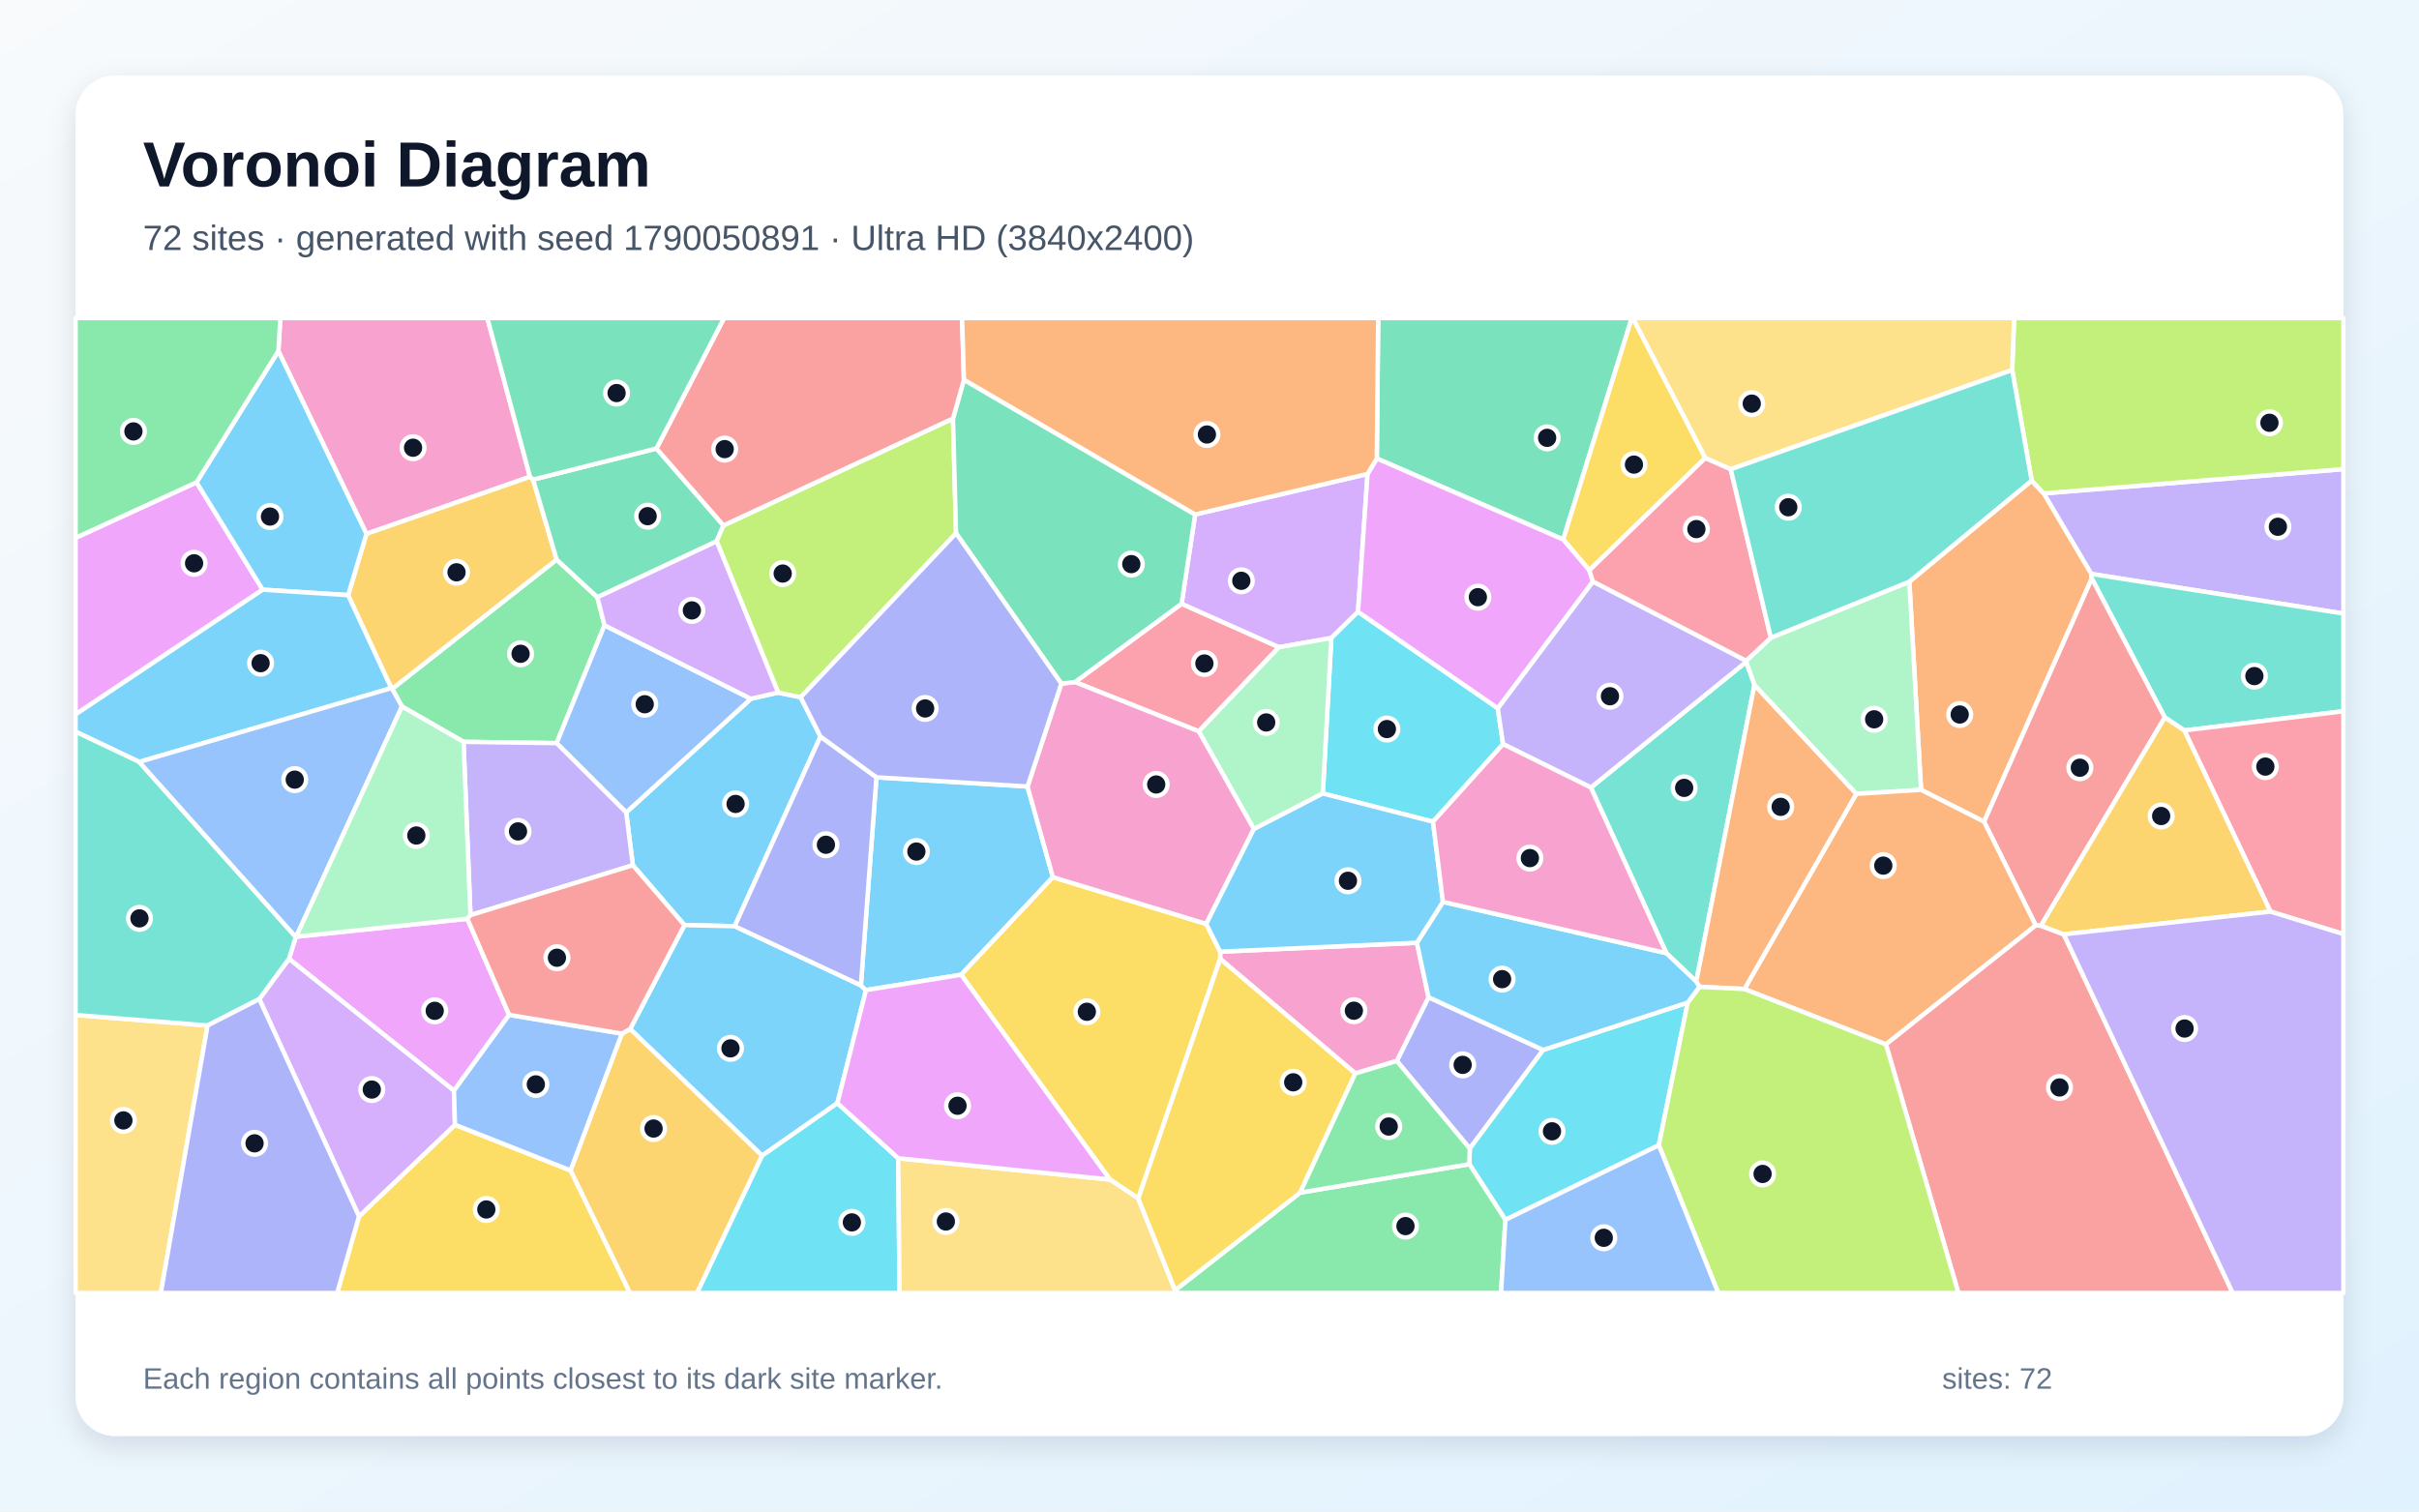
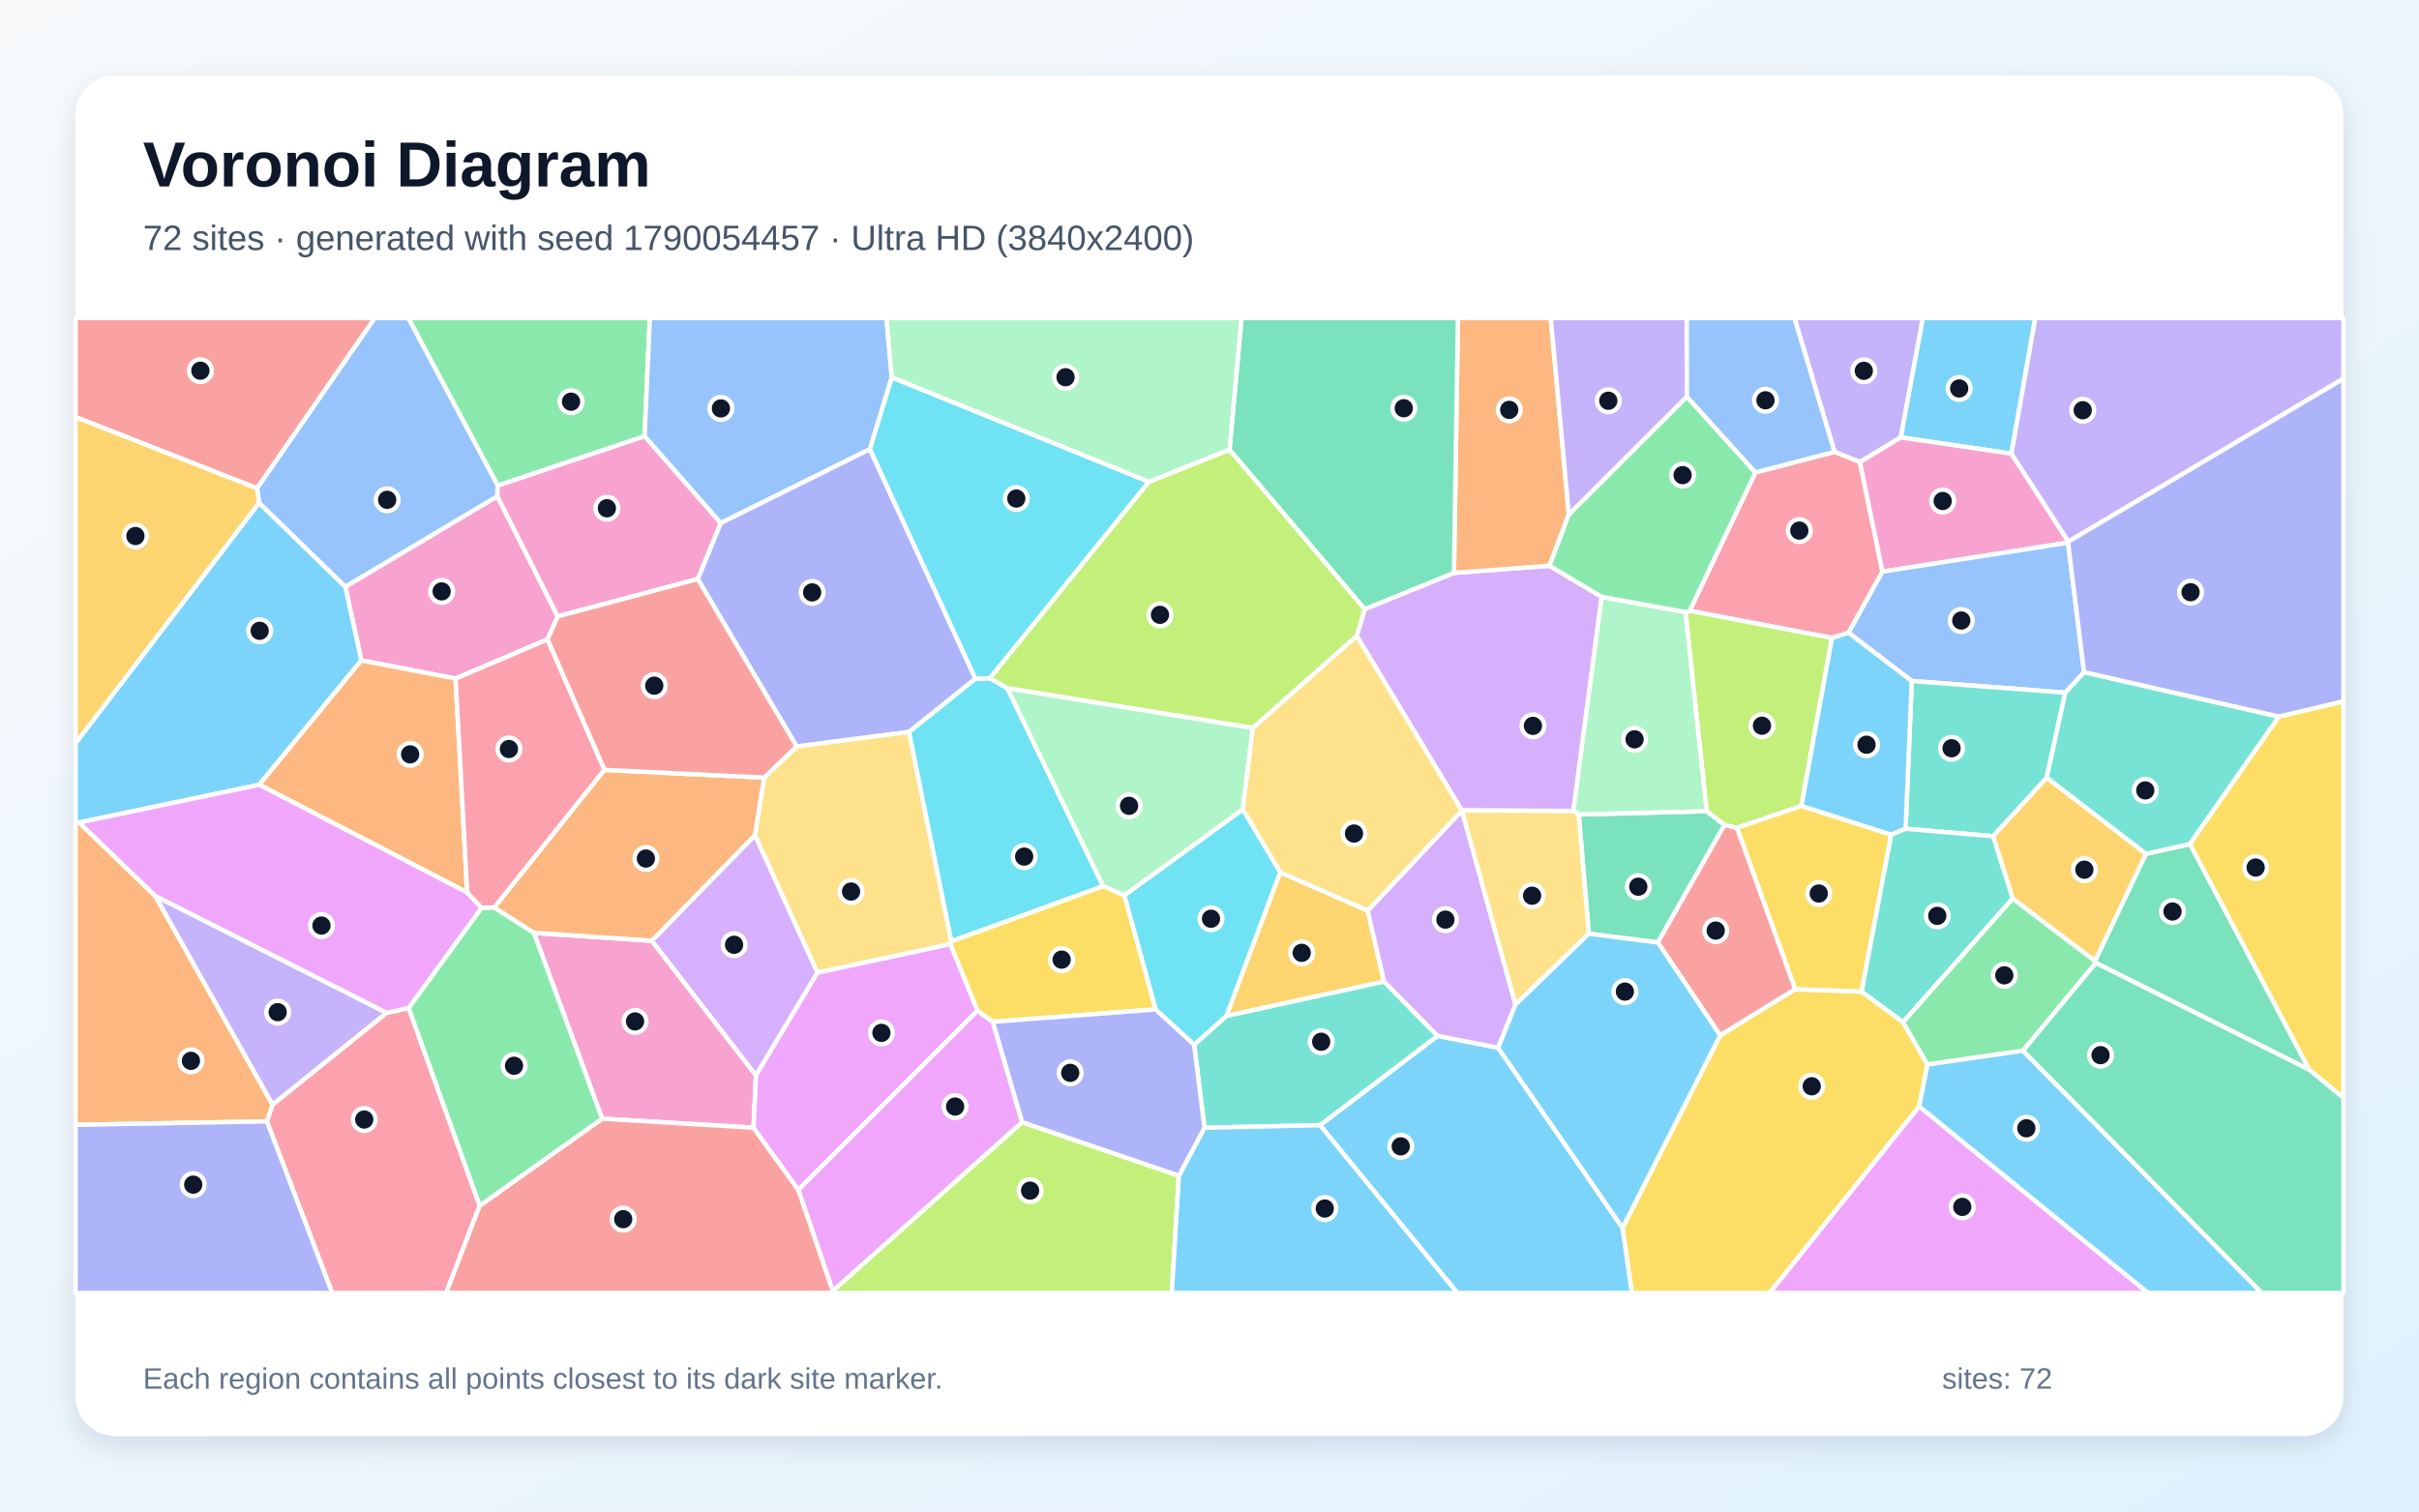
<svg xmlns="http://www.w3.org/2000/svg" width="3840" height="2400" viewBox="0 0 3840 2400" role="img" aria-labelledby="title description">
  <defs>
    <linearGradient id="background" x1="0" y1="0" x2="1" y2="1">
      <stop stop-color="#F8FAFC" />
      <stop offset="1" stop-color="#E0F2FE" />
    </linearGradient>
    <filter id="shadow" x="-5%" y="-5%" width="110%" height="110%">
      <feDropShadow dx="0" dy="15" stdDeviation="22" flood-color="#0F172A" flood-opacity=".12" />
    </filter>
  </defs>
  <rect width="3840" height="2400" fill="url(#background)" />
  <rect x="120" y="120" width="3600" height="2160" rx="63" fill="#FFFFFF" filter="url(#shadow)" />
  <g font-family="Arial, sans-serif">
    <text x="227" y="296" font-size="101" font-weight="700" fill="#0F172A">Voronoi Diagram</text>
-     <text x="227" y="397" font-size="56" fill="#475569">72 sites · generated with seed 1790050891 · Ultra HD (3840x2400)</text>
+     <text x="227" y="397" font-size="56" fill="#475569">72 sites · generated with seed 1790054457 · Ultra HD (3840x2400)</text>
  </g>
  <g stroke="#FFFFFF" stroke-width="7" stroke-linejoin="round">
-     <polygon points="1235.2,1099.7 1271.0,1107.1 1302.4,1169.5 1166.3,1470.6 1086.5,1468.9 1004.6,1373.8 994.0,1290.0 1191.9,1109.5" fill="#38BDF8" fill-opacity="0.65" />
-     <polygon points="3319.7,911.3 3244.2,783.4 3720.0,744.9 3720.0,974.2" fill="#A78BFA" fill-opacity="0.65" />
-     <polygon points="841.3,757.0 581.7,847.7 441.9,557.4 445.0,505.0 773.6,505.0" fill="#F472B6" fill-opacity="0.65" />
-     <polygon points="3049.5,1254.1 3030.9,923.6 3225.1,763.1 3244.2,783.4 3319.7,911.3 3320.6,918.6 3149.6,1304.7" fill="#FB923C" fill-opacity="0.65" />
-     <polygon points="569.9,1931.4 722.3,1785.9 905.9,1858.5 1000.1,2053.0 535.2,2053.0" fill="#FACC15" fill-opacity="0.65" />
-     <polygon points="735.8,1177.9 638.1,1121.8 622.5,1093.7 883.6,888.5 948.3,948.3 959.6,992.9 883.6,1180.0" fill="#4ADE80" fill-opacity="0.65" />
-     <polygon points="3467.5,1159.8 3436.5,1139.2 3320.6,918.6 3319.7,911.3 3720.0,974.2 3720.0,1129.3" fill="#2DD4BF" fill-opacity="0.65" />
-     <polygon points="883.6,1180.0 959.6,992.9 1191.9,1109.5 994.0,1290.0" fill="#60A5FA" fill-opacity="0.65" />
-     <polygon points="469.5,1487.7 470.2,1487.3 741.9,1458.8 808.2,1611.4 720.6,1731.8 458.7,1522.4" fill="#E879F9" fill-opacity="0.65" />
-     <polygon points="2481.5,856.7 2185.6,728.0 2187.8,505.0 2590.3,505.0" fill="#34D399" fill-opacity="0.65" />
-     <polygon points="3239.8,1469.9 3231.6,1469.4 3149.6,1304.7 3320.6,918.6 3436.5,1139.2" fill="#F87171" fill-opacity="0.65" />
-     <polygon points="2217.3,1684.6 2267.7,1583.4 2449.7,1667.1 2333.2,1823.7" fill="#818CF8" fill-opacity="0.65" />
-     <polygon points="846.3,761.5 883.6,888.5 622.5,1093.7 621.1,1092.6 552.6,945.0 581.7,847.7 841.3,757.0" fill="#FBBF24" fill-opacity="0.65" />
-     <polygon points="3244.2,783.4 3225.1,763.1 3194.2,587.5 3197.3,505.0 3720.0,505.0 3720.0,744.9" fill="#A3E635" fill-opacity="0.65" />
-     <polygon points="411.6,1586.3 458.7,1522.4 720.6,1731.8 722.3,1785.9 569.9,1931.4" fill="#C084FC" fill-opacity="0.65" />
-     <polygon points="1875.7,958.6 2030.3,1027.6 1902.9,1161.2 1706.5,1083.0" fill="#FB7185" fill-opacity="0.65" />
-     <polygon points="2389.7,1936.8 2332.5,1848.5 2333.2,1823.7 2449.7,1667.1 2679.1,1591.9 2633.3,1818.4" fill="#22D3EE" fill-opacity="0.65" />
-     <polygon points="2946.7,1260.5 2785.0,1087.8 2771.8,1051.1 2771.9,1049.1 2811.1,1012.6 3030.9,923.6 3049.5,1254.1" fill="#86EFAC" fill-opacity="0.65" />
-     <polygon points="3194.2,587.5 2747.4,745.1 2706.9,727.3 2591.8,505.0 3197.3,505.0" fill="#FCD34D" fill-opacity="0.65" />
-     <polygon points="1329.3,1751.6 1209.8,1835.0 1000.3,1633.9 1086.5,1468.9 1166.3,1470.6 1366.6,1564.5 1374.7,1572.1" fill="#38BDF8" fill-opacity="0.65" />
-     <polygon points="1631.1,1248.8 1671.4,1392.8 1525.7,1547.7 1374.7,1572.1 1366.6,1564.5 1391.3,1234.2" fill="#38BDF8" fill-opacity="0.65" />
-     <polygon points="746.8,1453.1 735.8,1177.9 883.6,1180.0 994.0,1290.0 1004.6,1373.8" fill="#A78BFA" fill-opacity="0.65" />
-     <polygon points="2151.5,1704.4 1936.9,1522.5 1936.9,1511.1 2249.2,1496.9 2267.7,1583.4 2217.3,1684.6" fill="#F472B6" fill-opacity="0.65" />
-     <polygon points="2993.8,1658.3 2769.1,1570.4 2946.7,1260.5 3049.5,1254.1 3149.6,1304.7 3231.6,1469.4" fill="#FB923C" fill-opacity="0.65" />
-     <polygon points="1806.9,1903.0 1762.0,1872.9 1525.7,1547.7 1671.4,1392.8 1914.8,1467.0 1936.9,1511.1 1936.9,1522.5" fill="#FACC15" fill-opacity="0.65" />
-     <polygon points="1865.3,2048.7 2063.8,1893.7 2332.5,1848.5 2389.7,1936.8 2382.8,2053.0 1865.2,2053.0" fill="#4ADE80" fill-opacity="0.65" />
-     <polygon points="2645.2,1513.4 2525.4,1250.4 2771.8,1051.1 2785.0,1087.8 2692.7,1558.6" fill="#2DD4BF" fill-opacity="0.65" />
-     <polygon points="987.4,1641.2 905.9,1858.5 722.3,1785.9 720.6,1731.8 808.2,1611.4" fill="#60A5FA" fill-opacity="0.65" />
-     <polygon points="312.0,765.8 417.0,936.3 120.0,1134.3 120.0,854.0" fill="#E879F9" fill-opacity="0.65" />
-     <polygon points="1042.1,712.1 1148.5,834.3 1137.7,859.5 948.3,948.3 883.6,888.5 846.3,761.5" fill="#34D399" fill-opacity="0.65" />
-     <polygon points="2993.8,1658.3 3231.6,1469.4 3239.8,1469.9 3276.1,1483.5 3544.3,2053.0 3108.8,2053.0" fill="#F87171" fill-opacity="0.65" />
-     <polygon points="1391.3,1234.2 1366.6,1564.5 1166.3,1470.6 1302.4,1169.5" fill="#818CF8" fill-opacity="0.65" />
-     <polygon points="905.9,1858.5 987.4,1641.2 1000.3,1633.9 1209.8,1835.0 1106.6,2053.0 1000.1,2053.0" fill="#FBBF24" fill-opacity="0.65" />
-     <polygon points="1512.8,664.5 1517.7,846.7 1271.0,1107.1 1235.2,1099.7 1137.7,859.5 1148.5,834.3" fill="#A3E635" fill-opacity="0.65" />
-     <polygon points="2170.9,752.5 2155.8,971.4 2113.4,1013.0 2030.3,1027.6 1875.7,958.6 1897.2,816.9" fill="#C084FC" fill-opacity="0.65" />
-     <polygon points="3604.1,1447.4 3467.5,1159.8 3720.0,1129.3 3720.0,1483.1" fill="#FB7185" fill-opacity="0.65" />
-     <polygon points="2377.6,1124.5 2386.0,1181.5 2274.8,1304.7 2099.9,1259.9 2113.4,1013.0 2155.8,971.4" fill="#22D3EE" fill-opacity="0.65" />
-     <polygon points="2099.9,1259.9 1990.4,1316.4 1902.9,1161.2 2030.3,1027.6 2113.4,1013.0" fill="#86EFAC" fill-opacity="0.65" />
-     <polygon points="120.0,1611.6 329.5,1628.3 255.3,2053.0 120.0,2053.0" fill="#FCD34D" fill-opacity="0.65" />
-     <polygon points="552.6,945.0 417.0,936.3 312.0,765.8 441.9,557.4 581.7,847.7" fill="#38BDF8" fill-opacity="0.65" />
-     <polygon points="552.6,945.0 621.1,1092.6 221.0,1209.8 120.0,1161.8 120.0,1134.3 417.0,936.3" fill="#38BDF8" fill-opacity="0.65" />
-     <polygon points="2528.6,923.3 2771.9,1049.1 2771.8,1051.1 2525.4,1250.4 2386.0,1181.5 2377.6,1124.5" fill="#A78BFA" fill-opacity="0.65" />
-     <polygon points="1990.4,1316.4 1914.8,1467.0 1671.4,1392.8 1631.1,1248.8 1684.8,1085.4 1706.5,1083.0 1902.9,1161.2" fill="#F472B6" fill-opacity="0.65" />
-     <polygon points="2769.1,1570.4 2697.8,1566.9 2692.7,1558.6 2785.0,1087.8 2946.7,1260.5" fill="#FB923C" fill-opacity="0.65" />
-     <polygon points="2706.9,727.3 2523.0,905.5 2481.5,856.7 2590.3,505.0 2591.8,505.0" fill="#FACC15" fill-opacity="0.65" />
-     <polygon points="441.9,557.4 312.0,765.8 120.0,854.0 120.0,505.0 445.0,505.0" fill="#4ADE80" fill-opacity="0.65" />
-     <polygon points="411.6,1586.3 329.5,1628.3 120.0,1611.6 120.0,1161.8 221.0,1209.8 469.5,1487.7 458.7,1522.4" fill="#2DD4BF" fill-opacity="0.65" />
-     <polygon points="470.2,1487.3 469.5,1487.7 221.0,1209.8 621.1,1092.6 622.5,1093.7 638.1,1121.8" fill="#60A5FA" fill-opacity="0.65" />
-     <polygon points="2523.0,905.5 2528.6,923.3 2377.6,1124.5 2155.8,971.4 2170.9,752.5 2185.6,728.0 2481.5,856.7" fill="#E879F9" fill-opacity="0.65" />
-     <polygon points="1897.2,816.9 1875.7,958.6 1706.5,1083.0 1684.8,1085.4 1517.7,846.7 1512.8,664.5 1530.2,602.9" fill="#34D399" fill-opacity="0.65" />
-     <polygon points="1530.2,602.9 1512.8,664.5 1148.5,834.3 1042.1,712.1 1149.4,505.0 1527.2,505.0" fill="#F87171" fill-opacity="0.65" />
-     <polygon points="329.5,1628.3 411.6,1586.3 569.9,1931.4 535.2,2053.0 255.3,2053.0" fill="#818CF8" fill-opacity="0.65" />
-     <polygon points="3604.1,1447.4 3276.1,1483.5 3239.8,1469.9 3436.5,1139.2 3467.5,1159.8" fill="#FBBF24" fill-opacity="0.65" />
-     <polygon points="2633.3,1818.4 2679.1,1591.9 2697.8,1566.9 2769.1,1570.4 2993.8,1658.3 3108.8,2053.0 2727.6,2053.0" fill="#A3E635" fill-opacity="0.65" />
-     <polygon points="1137.7,859.5 1235.2,1099.7 1191.9,1109.5 959.6,992.9 948.3,948.3" fill="#C084FC" fill-opacity="0.65" />
-     <polygon points="2523.0,905.5 2706.9,727.3 2747.4,745.1 2811.1,1012.6 2771.9,1049.1 2528.6,923.3" fill="#FB7185" fill-opacity="0.65" />
-     <polygon points="1209.8,1835.0 1329.3,1751.6 1425.9,1839.1 1428.0,2053.0 1106.6,2053.0" fill="#22D3EE" fill-opacity="0.65" />
-     <polygon points="746.8,1453.1 741.9,1458.8 470.2,1487.3 638.1,1121.8 735.8,1177.9" fill="#86EFAC" fill-opacity="0.65" />
-     <polygon points="1425.9,1839.1 1762.0,1872.9 1806.9,1903.0 1865.3,2048.7 1865.2,2053.0 1428.0,2053.0" fill="#FCD34D" fill-opacity="0.65" />
-     <polygon points="2290.6,1432.0 2645.2,1513.4 2692.7,1558.6 2697.8,1566.9 2679.1,1591.9 2449.7,1667.1 2267.7,1583.4 2249.2,1496.9" fill="#38BDF8" fill-opacity="0.65" />
-     <polygon points="1990.4,1316.4 2099.9,1259.9 2274.8,1304.7 2290.6,1432.0 2249.2,1496.9 1936.9,1511.1 1914.8,1467.0" fill="#38BDF8" fill-opacity="0.65" />
-     <polygon points="3276.1,1483.5 3604.1,1447.4 3720.0,1483.1 3720.0,2053.0 3544.3,2053.0" fill="#A78BFA" fill-opacity="0.65" />
-     <polygon points="2274.8,1304.7 2386.0,1181.5 2525.4,1250.4 2645.2,1513.4 2290.6,1432.0" fill="#F472B6" fill-opacity="0.65" />
-     <polygon points="2185.6,728.0 2170.9,752.5 1897.2,816.9 1530.2,602.9 1527.2,505.0 2187.8,505.0" fill="#FB923C" fill-opacity="0.65" />
-     <polygon points="1806.9,1903.0 1936.9,1522.5 2151.5,1704.4 2063.8,1893.7 1865.3,2048.7" fill="#FACC15" fill-opacity="0.65" />
-     <polygon points="2063.8,1893.7 2151.5,1704.4 2217.3,1684.6 2333.2,1823.7 2332.5,1848.5" fill="#4ADE80" fill-opacity="0.65" />
-     <polygon points="2747.4,745.1 3194.2,587.5 3225.1,763.1 3030.9,923.6 2811.1,1012.6" fill="#2DD4BF" fill-opacity="0.65" />
-     <polygon points="2389.7,1936.8 2633.3,1818.4 2727.6,2053.0 2382.8,2053.0" fill="#60A5FA" fill-opacity="0.65" />
-     <polygon points="1425.9,1839.1 1329.3,1751.6 1374.7,1572.1 1525.7,1547.7 1762.0,1872.9" fill="#E879F9" fill-opacity="0.65" />
-     <polygon points="1042.1,712.1 846.3,761.5 841.3,757.0 773.6,505.0 1149.4,505.0" fill="#34D399" fill-opacity="0.65" />
-     <polygon points="1000.3,1633.9 987.4,1641.2 808.2,1611.4 741.9,1458.8 746.8,1453.1 1004.6,1373.8 1086.5,1468.9" fill="#F87171" fill-opacity="0.65" />
-     <polygon points="1517.7,846.7 1684.8,1085.4 1631.1,1248.8 1391.3,1234.2 1302.4,1169.5 1271.0,1107.1" fill="#818CF8" fill-opacity="0.65" />
+     <polygon points="2095.4,1786.6 2282.0,1644.7 2378.2,1663.7 2575.7,1949.6 2590.8,2053.0 2313.4,2053.0" fill="#38BDF8" fill-opacity="0.65" />
+     <polygon points="3017.4,694.5 2952.5,733.8 2912.2,717.5 2848.5,505.0 3052.5,505.0" fill="#A78BFA" fill-opacity="0.65" />
+     <polygon points="885.4,978.7 869.2,1015.2 723.2,1077.5 573.6,1048.6 548.2,931.5 789.5,787.9" fill="#F472B6" fill-opacity="0.65" />
+     <polygon points="246.6,1422.6 432.8,1754.1 423.9,1780.5 120.0,1786.0 120.0,1305.1 125.6,1306.0" fill="#FB923C" fill-opacity="0.65" />
+     <polygon points="2575.7,1949.6 2730.6,1643.9 2849.6,1570.6 2955.2,1574.4 3020.8,1622.8 3059.7,1690.2 3046.6,1756.7 2809.2,2053.0 2590.8,2053.0" fill="#FACC15" fill-opacity="0.65" />
+     <polygon points="1023.2,692.7 790.1,771.1 648.1,505.0 1031.6,505.0" fill="#4ADE80" fill-opacity="0.65" />
+     <polygon points="1912.0,1790.6 1895.6,1658.8 1946.7,1613.0 2197.0,1558.3 2282.0,1644.7 2095.4,1786.6" fill="#2DD4BF" fill-opacity="0.65" />
+     <polygon points="1415.7,599.2 1380.9,713.2 1144.0,830.6 1023.2,692.7 1031.6,505.0 1407.2,505.0" fill="#60A5FA" fill-opacity="0.65" />
+     <polygon points="1267.2,1889.0 1551.5,1604.7 1576.0,1622.4 1622.7,1781.8 1321.9,2050.0" fill="#E879F9" fill-opacity="0.65" />
+     <polygon points="3327.0,1529.0 3325.7,1525.7 3406.4,1355.8 3476.4,1340.1 3666.1,1698.8" fill="#34D399" fill-opacity="0.65" />
+     <polygon points="408.0,775.4 120.0,662.3 120.0,505.0 595.0,505.0" fill="#F87171" fill-opacity="0.65" />
+     <polygon points="120.0,1786.0 423.9,1780.5 527.6,2053.0 120.0,2053.0" fill="#818CF8" fill-opacity="0.65" />
+     <polygon points="2032.2,1385.0 2171.1,1445.9 2197.0,1558.3 1946.7,1613.0" fill="#FBBF24" fill-opacity="0.65" />
+     <polygon points="1321.9,2050.0 1622.7,1781.8 1871.4,1866.7 1860.1,2053.0 1322.1,2053.0" fill="#A3E635" fill-opacity="0.65" />
+     <polygon points="2320.7,1287.0 2405.8,1595.0 2378.2,1663.7 2282.0,1644.7 2197.0,1558.3 2171.1,1445.9" fill="#C084FC" fill-opacity="0.65" />
+     <polygon points="2988.3,907.6 2934.4,1004.7 2908.1,1012.9 2682.2,969.8 2786.6,750.1 2912.2,717.5 2952.5,733.8" fill="#FB7185" fill-opacity="0.65" />
+     <polygon points="1510.0,1494.8 1442.8,1162.2 1548.4,1077.4 1571.1,1076.9 1599.1,1092.6 1751.2,1407.1" fill="#22D3EE" fill-opacity="0.65" />
+     <polygon points="1988.8,1155.7 1972.8,1285.4 1784.8,1421.8 1751.2,1407.1 1599.1,1092.6" fill="#86EFAC" fill-opacity="0.65" />
+     <polygon points="2153.8,1009.4 2320.8,1286.8 2320.7,1287.0 2171.1,1445.9 2032.2,1385.0 1972.8,1285.4 1988.8,1155.7" fill="#FCD34D" fill-opacity="0.65" />
+     <polygon points="411.6,1246.0 125.6,1306.0 120.0,1305.1 120.0,1179.9 411.3,798.3 548.2,931.5 573.6,1048.6" fill="#38BDF8" fill-opacity="0.65" />
+     <polygon points="3193.0,720.3 3017.4,694.5 3052.5,505.0 3230.9,505.0" fill="#38BDF8" fill-opacity="0.65" />
+     <polygon points="613.9,1608.2 432.8,1754.1 246.6,1422.6" fill="#A78BFA" fill-opacity="0.65" />
+     <polygon points="3283.5,860.0 3282.9,861.7 2988.3,907.6 2952.5,733.8 3017.4,694.5 3193.0,720.3" fill="#F472B6" fill-opacity="0.65" />
+     <polygon points="741.6,1417.1 411.6,1246.0 573.6,1048.6 723.2,1077.5" fill="#FB923C" fill-opacity="0.65" />
+     <polygon points="2757.2,1314.2 2859.6,1279.6 3002.2,1325.3 2955.2,1574.4 2849.6,1570.6" fill="#FACC15" fill-opacity="0.65" />
+     <polygon points="3211.4,1668.3 3059.7,1690.2 3020.8,1622.8 3194.9,1426.6 3325.7,1525.7 3327.0,1529.0" fill="#4ADE80" fill-opacity="0.65" />
+     <polygon points="3476.4,1340.1 3406.4,1355.8 3248.8,1234.8 3278.2,1099.8 3308.3,1067.2 3617.7,1137.9" fill="#2DD4BF" fill-opacity="0.65" />
+     <polygon points="3308.3,1067.2 3278.2,1099.8 3034.8,1081.3 2934.4,1004.7 2988.3,907.6 3282.9,861.7" fill="#60A5FA" fill-opacity="0.65" />
+     <polygon points="3046.6,1756.7 3410.1,2053.0 2809.2,2053.0" fill="#E879F9" fill-opacity="0.65" />
+     <polygon points="2522.1,1482.5 2506.1,1293.2 2709.2,1288.0 2737.6,1309.8 2631.7,1496.5" fill="#34D399" fill-opacity="0.65" />
+     <polygon points="2631.7,1496.5 2737.6,1309.8 2757.2,1314.2 2849.6,1570.6 2730.6,1643.9" fill="#F87171" fill-opacity="0.65" />
+     <polygon points="1548.4,1077.4 1442.8,1162.2 1264.7,1185.3 1107.6,919.4 1144.0,830.6 1380.9,713.2" fill="#818CF8" fill-opacity="0.65" />
+     <polygon points="3194.9,1426.6 3163.8,1327.7 3248.8,1234.8 3406.4,1355.8 3325.7,1525.7" fill="#FBBF24" fill-opacity="0.65" />
+     <polygon points="2737.6,1309.8 2709.2,1288.0 2675.5,971.9 2682.2,969.8 2908.1,1012.9 2859.6,1279.6 2757.2,1314.2" fill="#A3E635" fill-opacity="0.65" />
+     <polygon points="2166.3,967.2 2308.0,909.6 2459.7,898.3 2542.6,947.7 2497.6,1287.7 2320.8,1286.8 2153.8,1009.4" fill="#C084FC" fill-opacity="0.65" />
+     <polygon points="423.9,1780.5 432.8,1754.1 613.9,1608.2 648.8,1600.5 761.5,1914.4 708.2,2053.0 527.6,2053.0" fill="#FB7185" fill-opacity="0.65" />
+     <polygon points="1834.3,1602.8 1784.8,1421.8 1972.8,1285.4 2032.2,1385.0 1946.7,1613.0 1895.6,1658.8" fill="#22D3EE" fill-opacity="0.65" />
+     <polygon points="2497.6,1287.7 2542.6,947.7 2675.5,971.9 2709.2,1288.0 2506.1,1293.2" fill="#86EFAC" fill-opacity="0.65" />
+     <polygon points="1297.6,1544.5 1198.3,1326.2 1213.0,1234.7 1264.7,1185.3 1442.8,1162.2 1510.0,1494.8 1508.6,1499.1" fill="#FCD34D" fill-opacity="0.65" />
+     <polygon points="1871.4,1866.7 1912.0,1790.6 2095.4,1786.6 2313.4,2053.0 1860.1,2053.0" fill="#38BDF8" fill-opacity="0.65" />
+     <polygon points="3046.6,1756.7 3059.7,1690.2 3211.4,1668.3 3590.6,2053.0 3410.1,2053.0" fill="#38BDF8" fill-opacity="0.65" />
+     <polygon points="3283.5,860.0 3193.0,720.3 3230.9,505.0 3720.0,505.0 3720.0,601.3" fill="#A78BFA" fill-opacity="0.65" />
+     <polygon points="1196.2,1790.6 955.8,1776.2 847.5,1481.2 1034.7,1493.7 1200.1,1707.4" fill="#F472B6" fill-opacity="0.65" />
+     <polygon points="2490.4,816.8 2459.7,898.3 2308.0,909.6 2314.4,505.0 2461.7,505.0" fill="#FB923C" fill-opacity="0.65" />
+     <polygon points="1576.0,1622.4 1551.5,1604.7 1508.6,1499.1 1510.0,1494.8 1751.2,1407.1 1784.8,1421.8 1834.3,1602.8" fill="#FACC15" fill-opacity="0.65" />
+     <polygon points="2677.8,629.7 2786.6,750.1 2682.2,969.8 2675.5,971.9 2542.6,947.7 2459.7,898.3 2490.4,816.8" fill="#4ADE80" fill-opacity="0.65" />
+     <polygon points="3025.0,1315.9 3034.8,1081.3 3278.2,1099.8 3248.8,1234.8 3163.8,1327.7" fill="#2DD4BF" fill-opacity="0.65" />
+     <polygon points="790.1,771.1 789.5,787.9 548.2,931.5 411.3,798.3 408.0,775.4 595.0,505.0 648.1,505.0" fill="#60A5FA" fill-opacity="0.65" />
+     <polygon points="741.6,1417.1 764.6,1441.5 648.8,1600.5 613.9,1608.2 246.6,1422.6 125.6,1306.0 411.6,1246.0" fill="#E879F9" fill-opacity="0.65" />
+     <polygon points="2308.0,909.6 2166.3,967.2 1951.7,714.0 1970.8,505.0 2314.4,505.0" fill="#34D399" fill-opacity="0.65" />
+     <polygon points="761.5,1914.4 955.8,1776.2 1196.2,1790.6 1267.2,1889.0 1321.9,2050.0 1322.1,2053.0 708.2,2053.0" fill="#F87171" fill-opacity="0.65" />
+     <polygon points="3617.7,1137.9 3308.3,1067.2 3282.9,861.7 3283.5,860.0 3720.0,601.3 3720.0,1113.8" fill="#818CF8" fill-opacity="0.65" />
+     <polygon points="411.3,798.3 120.0,1179.9 120.0,662.3 408.0,775.4" fill="#FBBF24" fill-opacity="0.65" />
+     <polygon points="1823.7,764.9 1951.7,714.0 2166.3,967.2 2153.8,1009.4 1988.8,1155.7 1599.1,1092.6 1571.1,1076.9" fill="#A3E635" fill-opacity="0.65" />
+     <polygon points="1200.1,1707.4 1034.7,1493.7 1198.3,1326.2 1297.6,1544.5" fill="#C084FC" fill-opacity="0.65" />
+     <polygon points="959.6,1222.4 784.6,1441.2 764.6,1441.5 741.6,1417.1 723.2,1077.5 869.2,1015.2" fill="#FB7185" fill-opacity="0.65" />
+     <polygon points="1823.7,764.9 1571.1,1076.9 1548.4,1077.4 1380.9,713.2 1415.7,599.2" fill="#22D3EE" fill-opacity="0.65" />
+     <polygon points="1951.7,714.0 1823.7,764.9 1415.7,599.2 1407.2,505.0 1970.8,505.0" fill="#86EFAC" fill-opacity="0.65" />
+     <polygon points="2320.8,1286.8 2497.6,1287.7 2506.1,1293.2 2522.1,1482.5 2405.8,1595.0 2320.7,1287.0" fill="#FCD34D" fill-opacity="0.65" />
+     <polygon points="3034.8,1081.3 3025.0,1315.9 3002.2,1325.3 2859.6,1279.6 2908.1,1012.9 2934.4,1004.7" fill="#38BDF8" fill-opacity="0.65" />
+     <polygon points="2522.1,1482.5 2631.7,1496.5 2730.6,1643.9 2575.7,1949.6 2378.2,1663.7 2405.8,1595.0" fill="#38BDF8" fill-opacity="0.65" />
+     <polygon points="2677.8,629.7 2490.4,816.8 2461.7,505.0 2677.5,505.0" fill="#A78BFA" fill-opacity="0.65" />
+     <polygon points="1144.0,830.6 1107.6,919.4 885.4,978.7 789.5,787.9 790.1,771.1 1023.2,692.7" fill="#F472B6" fill-opacity="0.65" />
+     <polygon points="784.6,1441.2 959.6,1222.4 1213.0,1234.7 1198.3,1326.2 1034.7,1493.7 847.5,1481.2" fill="#FB923C" fill-opacity="0.65" />
+     <polygon points="3666.1,1698.8 3476.4,1340.1 3617.7,1137.9 3720.0,1113.8 3720.0,1743.3" fill="#FACC15" fill-opacity="0.65" />
+     <polygon points="761.5,1914.4 648.8,1600.5 764.6,1441.5 784.6,1441.2 847.5,1481.2 955.8,1776.2" fill="#4ADE80" fill-opacity="0.65" />
+     <polygon points="3002.2,1325.3 3025.0,1315.9 3163.8,1327.7 3194.9,1426.6 3020.8,1622.8 2955.2,1574.4" fill="#2DD4BF" fill-opacity="0.65" />
+     <polygon points="2912.2,717.5 2786.6,750.1 2677.8,629.7 2677.5,505.0 2848.5,505.0" fill="#60A5FA" fill-opacity="0.65" />
+     <polygon points="1196.2,1790.6 1200.1,1707.4 1297.6,1544.5 1508.6,1499.1 1551.5,1604.7 1267.2,1889.0" fill="#E879F9" fill-opacity="0.65" />
+     <polygon points="3211.4,1668.3 3327.0,1529.0 3666.1,1698.8 3720.0,1743.3 3720.0,2053.0 3590.6,2053.0" fill="#34D399" fill-opacity="0.65" />
+     <polygon points="1107.6,919.4 1264.7,1185.3 1213.0,1234.7 959.6,1222.4 869.2,1015.2 885.4,978.7" fill="#F87171" fill-opacity="0.65" />
+     <polygon points="1871.4,1866.7 1622.7,1781.8 1576.0,1622.4 1834.3,1602.8 1895.6,1658.8 1912.0,1790.6" fill="#818CF8" fill-opacity="0.65" />
  </g>
  <g>
-     <circle cx="1167.7" cy="1276.5" r="18" fill="#0F172A" stroke="#FFFFFF" stroke-width="7" />
-     <circle cx="3616.0" cy="836.4" r="18" fill="#0F172A" stroke="#FFFFFF" stroke-width="7" />
-     <circle cx="655.7" cy="710.9" r="18" fill="#0F172A" stroke="#FFFFFF" stroke-width="7" />
-     <circle cx="3110.9" cy="1134.5" r="18" fill="#0F172A" stroke="#FFFFFF" stroke-width="7" />
-     <circle cx="772.0" cy="1920.4" r="18" fill="#0F172A" stroke="#FFFFFF" stroke-width="7" />
-     <circle cx="826.4" cy="1038.1" r="18" fill="#0F172A" stroke="#FFFFFF" stroke-width="7" />
-     <circle cx="3578.7" cy="1073.5" r="18" fill="#0F172A" stroke="#FFFFFF" stroke-width="7" />
-     <circle cx="1023.5" cy="1118.2" r="18" fill="#0F172A" stroke="#FFFFFF" stroke-width="7" />
-     <circle cx="690.1" cy="1605.0" r="18" fill="#0F172A" stroke="#FFFFFF" stroke-width="7" />
-     <circle cx="2456.0" cy="695.2" r="18" fill="#0F172A" stroke="#FFFFFF" stroke-width="7" />
-     <circle cx="3301.6" cy="1219.0" r="18" fill="#0F172A" stroke="#FFFFFF" stroke-width="7" />
-     <circle cx="2321.9" cy="1690.8" r="18" fill="#0F172A" stroke="#FFFFFF" stroke-width="7" />
-     <circle cx="724.7" cy="908.7" r="18" fill="#0F172A" stroke="#FFFFFF" stroke-width="7" />
-     <circle cx="3602.6" cy="671.3" r="18" fill="#0F172A" stroke="#FFFFFF" stroke-width="7" />
-     <circle cx="590.2" cy="1730.0" r="18" fill="#0F172A" stroke="#FFFFFF" stroke-width="7" />
-     <circle cx="1911.9" cy="1053.5" r="18" fill="#0F172A" stroke="#FFFFFF" stroke-width="7" />
-     <circle cx="2463.7" cy="1796.3" r="18" fill="#0F172A" stroke="#FFFFFF" stroke-width="7" />
-     <circle cx="2975.1" cy="1142.1" r="18" fill="#0F172A" stroke="#FFFFFF" stroke-width="7" />
-     <circle cx="2780.8" cy="640.9" r="18" fill="#0F172A" stroke="#FFFFFF" stroke-width="7" />
-     <circle cx="1159.6" cy="1664.6" r="18" fill="#0F172A" stroke="#FFFFFF" stroke-width="7" />
-     <circle cx="1454.7" cy="1352.1" r="18" fill="#0F172A" stroke="#FFFFFF" stroke-width="7" />
-     <circle cx="822.3" cy="1320.1" r="18" fill="#0F172A" stroke="#FFFFFF" stroke-width="7" />
-     <circle cx="2149.2" cy="1604.8" r="18" fill="#0F172A" stroke="#FFFFFF" stroke-width="7" />
-     <circle cx="2989.6" cy="1374.4" r="18" fill="#0F172A" stroke="#FFFFFF" stroke-width="7" />
-     <circle cx="1725.3" cy="1606.5" r="18" fill="#0F172A" stroke="#FFFFFF" stroke-width="7" />
-     <circle cx="2231.1" cy="1946.8" r="18" fill="#0F172A" stroke="#FFFFFF" stroke-width="7" />
-     <circle cx="2673.5" cy="1251.0" r="18" fill="#0F172A" stroke="#FFFFFF" stroke-width="7" />
-     <circle cx="850.6" cy="1721.8" r="18" fill="#0F172A" stroke="#FFFFFF" stroke-width="7" />
-     <circle cx="308.1" cy="894.4" r="18" fill="#0F172A" stroke="#FFFFFF" stroke-width="7" />
-     <circle cx="1028.1" cy="819.6" r="18" fill="#0F172A" stroke="#FFFFFF" stroke-width="7" />
-     <circle cx="3269.3" cy="1726.7" r="18" fill="#0F172A" stroke="#FFFFFF" stroke-width="7" />
-     <circle cx="1311.1" cy="1341.3" r="18" fill="#0F172A" stroke="#FFFFFF" stroke-width="7" />
-     <circle cx="1037.5" cy="1791.9" r="18" fill="#0F172A" stroke="#FFFFFF" stroke-width="7" />
-     <circle cx="1242.5" cy="910.7" r="18" fill="#0F172A" stroke="#FFFFFF" stroke-width="7" />
-     <circle cx="1970.5" cy="922.2" r="18" fill="#0F172A" stroke="#FFFFFF" stroke-width="7" />
-     <circle cx="3596.1" cy="1217.2" r="18" fill="#0F172A" stroke="#FFFFFF" stroke-width="7" />
-     <circle cx="2201.6" cy="1157.6" r="18" fill="#0F172A" stroke="#FFFFFF" stroke-width="7" />
-     <circle cx="2010.0" cy="1147.1" r="18" fill="#0F172A" stroke="#FFFFFF" stroke-width="7" />
-     <circle cx="195.9" cy="1779.0" r="18" fill="#0F172A" stroke="#FFFFFF" stroke-width="7" />
-     <circle cx="428.6" cy="820.2" r="18" fill="#0F172A" stroke="#FFFFFF" stroke-width="7" />
-     <circle cx="413.7" cy="1053.0" r="18" fill="#0F172A" stroke="#FFFFFF" stroke-width="7" />
-     <circle cx="2555.7" cy="1105.5" r="18" fill="#0F172A" stroke="#FFFFFF" stroke-width="7" />
-     <circle cx="1835.4" cy="1245.6" r="18" fill="#0F172A" stroke="#FFFFFF" stroke-width="7" />
-     <circle cx="2826.7" cy="1281.1" r="18" fill="#0F172A" stroke="#FFFFFF" stroke-width="7" />
-     <circle cx="2593.8" cy="737.7" r="18" fill="#0F172A" stroke="#FFFFFF" stroke-width="7" />
-     <circle cx="211.8" cy="685.0" r="18" fill="#0F172A" stroke="#FFFFFF" stroke-width="7" />
-     <circle cx="221.4" cy="1458.2" r="18" fill="#0F172A" stroke="#FFFFFF" stroke-width="7" />
-     <circle cx="467.9" cy="1237.9" r="18" fill="#0F172A" stroke="#FFFFFF" stroke-width="7" />
-     <circle cx="2346.0" cy="948.2" r="18" fill="#0F172A" stroke="#FFFFFF" stroke-width="7" />
-     <circle cx="1795.9" cy="895.7" r="18" fill="#0F172A" stroke="#FFFFFF" stroke-width="7" />
-     <circle cx="1150.4" cy="713.1" r="18" fill="#0F172A" stroke="#FFFFFF" stroke-width="7" />
-     <circle cx="404.1" cy="1815.4" r="18" fill="#0F172A" stroke="#FFFFFF" stroke-width="7" />
-     <circle cx="3430.7" cy="1295.7" r="18" fill="#0F172A" stroke="#FFFFFF" stroke-width="7" />
-     <circle cx="2798.0" cy="1864.0" r="18" fill="#0F172A" stroke="#FFFFFF" stroke-width="7" />
-     <circle cx="1098.3" cy="969.2" r="18" fill="#0F172A" stroke="#FFFFFF" stroke-width="7" />
-     <circle cx="2692.9" cy="840.1" r="18" fill="#0F172A" stroke="#FFFFFF" stroke-width="7" />
-     <circle cx="1352.3" cy="1940.9" r="18" fill="#0F172A" stroke="#FFFFFF" stroke-width="7" />
-     <circle cx="660.9" cy="1326.6" r="18" fill="#0F172A" stroke="#FFFFFF" stroke-width="7" />
-     <circle cx="1501.5" cy="1939.5" r="18" fill="#0F172A" stroke="#FFFFFF" stroke-width="7" />
-     <circle cx="2384.5" cy="1554.7" r="18" fill="#0F172A" stroke="#FFFFFF" stroke-width="7" />
-     <circle cx="2139.8" cy="1398.5" r="18" fill="#0F172A" stroke="#FFFFFF" stroke-width="7" />
-     <circle cx="3467.9" cy="1633.1" r="18" fill="#0F172A" stroke="#FFFFFF" stroke-width="7" />
-     <circle cx="2428.6" cy="1362.5" r="18" fill="#0F172A" stroke="#FFFFFF" stroke-width="7" />
-     <circle cx="1915.9" cy="689.9" r="18" fill="#0F172A" stroke="#FFFFFF" stroke-width="7" />
-     <circle cx="2052.9" cy="1718.5" r="18" fill="#0F172A" stroke="#FFFFFF" stroke-width="7" />
-     <circle cx="2204.5" cy="1788.7" r="18" fill="#0F172A" stroke="#FFFFFF" stroke-width="7" />
-     <circle cx="2838.8" cy="805.4" r="18" fill="#0F172A" stroke="#FFFFFF" stroke-width="7" />
-     <circle cx="2545.9" cy="1965.4" r="18" fill="#0F172A" stroke="#FFFFFF" stroke-width="7" />
-     <circle cx="1520.0" cy="1755.7" r="18" fill="#0F172A" stroke="#FFFFFF" stroke-width="7" />
-     <circle cx="978.8" cy="624.1" r="18" fill="#0F172A" stroke="#FFFFFF" stroke-width="7" />
-     <circle cx="884.1" cy="1520.7" r="18" fill="#0F172A" stroke="#FFFFFF" stroke-width="7" />
-     <circle cx="1468.6" cy="1124.9" r="18" fill="#0F172A" stroke="#FFFFFF" stroke-width="7" />
+     <circle cx="2223.6" cy="1820.2" r="18" fill="#0F172A" stroke="#FFFFFF" stroke-width="7" />
+     <circle cx="2958.7" cy="588.8" r="18" fill="#0F172A" stroke="#FFFFFF" stroke-width="7" />
+     <circle cx="701.1" cy="939.0" r="18" fill="#0F172A" stroke="#FFFFFF" stroke-width="7" />
+     <circle cx="303.1" cy="1684.4" r="18" fill="#0F172A" stroke="#FFFFFF" stroke-width="7" />
+     <circle cx="2876.0" cy="1724.8" r="18" fill="#0F172A" stroke="#FFFFFF" stroke-width="7" />
+     <circle cx="906.5" cy="637.8" r="18" fill="#0F172A" stroke="#FFFFFF" stroke-width="7" />
+     <circle cx="2097.3" cy="1654.1" r="18" fill="#0F172A" stroke="#FFFFFF" stroke-width="7" />
+     <circle cx="1144.4" cy="648.5" r="18" fill="#0F172A" stroke="#FFFFFF" stroke-width="7" />
+     <circle cx="1516.2" cy="1757.0" r="18" fill="#0F172A" stroke="#FFFFFF" stroke-width="7" />
+     <circle cx="3448.7" cy="1447.3" r="18" fill="#0F172A" stroke="#FFFFFF" stroke-width="7" />
+     <circle cx="318.1" cy="588.6" r="18" fill="#0F172A" stroke="#FFFFFF" stroke-width="7" />
+     <circle cx="306.7" cy="1881.0" r="18" fill="#0F172A" stroke="#FFFFFF" stroke-width="7" />
+     <circle cx="2066.4" cy="1512.9" r="18" fill="#0F172A" stroke="#FFFFFF" stroke-width="7" />
+     <circle cx="1635.2" cy="1890.5" r="18" fill="#0F172A" stroke="#FFFFFF" stroke-width="7" />
+     <circle cx="2294.5" cy="1460.2" r="18" fill="#0F172A" stroke="#FFFFFF" stroke-width="7" />
+     <circle cx="2856.3" cy="842.5" r="18" fill="#0F172A" stroke="#FFFFFF" stroke-width="7" />
+     <circle cx="1625.8" cy="1360.1" r="18" fill="#0F172A" stroke="#FFFFFF" stroke-width="7" />
+     <circle cx="1792.3" cy="1279.5" r="18" fill="#0F172A" stroke="#FFFFFF" stroke-width="7" />
+     <circle cx="2149.4" cy="1323.5" r="18" fill="#0F172A" stroke="#FFFFFF" stroke-width="7" />
+     <circle cx="412.2" cy="1001.6" r="18" fill="#0F172A" stroke="#FFFFFF" stroke-width="7" />
+     <circle cx="3110.1" cy="616.8" r="18" fill="#0F172A" stroke="#FFFFFF" stroke-width="7" />
+     <circle cx="440.8" cy="1607.1" r="18" fill="#0F172A" stroke="#FFFFFF" stroke-width="7" />
+     <circle cx="3083.9" cy="795.5" r="18" fill="#0F172A" stroke="#FFFFFF" stroke-width="7" />
+     <circle cx="651.1" cy="1197.8" r="18" fill="#0F172A" stroke="#FFFFFF" stroke-width="7" />
+     <circle cx="2887.2" cy="1418.7" r="18" fill="#0F172A" stroke="#FFFFFF" stroke-width="7" />
+     <circle cx="3181.7" cy="1548.6" r="18" fill="#0F172A" stroke="#FFFFFF" stroke-width="7" />
+     <circle cx="3405.5" cy="1255.0" r="18" fill="#0F172A" stroke="#FFFFFF" stroke-width="7" />
+     <circle cx="3113.4" cy="985.3" r="18" fill="#0F172A" stroke="#FFFFFF" stroke-width="7" />
+     <circle cx="3115.0" cy="1916.3" r="18" fill="#0F172A" stroke="#FFFFFF" stroke-width="7" />
+     <circle cx="2600.7" cy="1407.9" r="18" fill="#0F172A" stroke="#FFFFFF" stroke-width="7" />
+     <circle cx="2723.6" cy="1477.6" r="18" fill="#0F172A" stroke="#FFFFFF" stroke-width="7" />
+     <circle cx="1289.2" cy="940.6" r="18" fill="#0F172A" stroke="#FFFFFF" stroke-width="7" />
+     <circle cx="3308.8" cy="1380.9" r="18" fill="#0F172A" stroke="#FFFFFF" stroke-width="7" />
+     <circle cx="2797.0" cy="1152.3" r="18" fill="#0F172A" stroke="#FFFFFF" stroke-width="7" />
+     <circle cx="2433.4" cy="1152.5" r="18" fill="#0F172A" stroke="#FFFFFF" stroke-width="7" />
+     <circle cx="578.2" cy="1777.6" r="18" fill="#0F172A" stroke="#FFFFFF" stroke-width="7" />
+     <circle cx="1922.4" cy="1458.8" r="18" fill="#0F172A" stroke="#FFFFFF" stroke-width="7" />
+     <circle cx="2594.8" cy="1173.9" r="18" fill="#0F172A" stroke="#FFFFFF" stroke-width="7" />
+     <circle cx="1351.0" cy="1415.6" r="18" fill="#0F172A" stroke="#FFFFFF" stroke-width="7" />
+     <circle cx="2103.0" cy="1918.9" r="18" fill="#0F172A" stroke="#FFFFFF" stroke-width="7" />
+     <circle cx="3216.7" cy="1791.5" r="18" fill="#0F172A" stroke="#FFFFFF" stroke-width="7" />
+     <circle cx="3306.2" cy="651.4" r="18" fill="#0F172A" stroke="#FFFFFF" stroke-width="7" />
+     <circle cx="1008.1" cy="1621.8" r="18" fill="#0F172A" stroke="#FFFFFF" stroke-width="7" />
+     <circle cx="2395.8" cy="650.8" r="18" fill="#0F172A" stroke="#FFFFFF" stroke-width="7" />
+     <circle cx="1685.3" cy="1523.7" r="18" fill="#0F172A" stroke="#FFFFFF" stroke-width="7" />
+     <circle cx="2671.0" cy="754.4" r="18" fill="#0F172A" stroke="#FFFFFF" stroke-width="7" />
+     <circle cx="3098.0" cy="1188.1" r="18" fill="#0F172A" stroke="#FFFFFF" stroke-width="7" />
+     <circle cx="614.6" cy="793.6" r="18" fill="#0F172A" stroke="#FFFFFF" stroke-width="7" />
+     <circle cx="510.3" cy="1469.6" r="18" fill="#0F172A" stroke="#FFFFFF" stroke-width="7" />
+     <circle cx="2228.4" cy="648.2" r="18" fill="#0F172A" stroke="#FFFFFF" stroke-width="7" />
+     <circle cx="989.3" cy="1935.8" r="18" fill="#0F172A" stroke="#FFFFFF" stroke-width="7" />
+     <circle cx="3477.4" cy="940.3" r="18" fill="#0F172A" stroke="#FFFFFF" stroke-width="7" />
+     <circle cx="215.0" cy="851.1" r="18" fill="#0F172A" stroke="#FFFFFF" stroke-width="7" />
+     <circle cx="1841.4" cy="976.2" r="18" fill="#0F172A" stroke="#FFFFFF" stroke-width="7" />
+     <circle cx="1165.3" cy="1500.1" r="18" fill="#0F172A" stroke="#FFFFFF" stroke-width="7" />
+     <circle cx="807.9" cy="1189.3" r="18" fill="#0F172A" stroke="#FFFFFF" stroke-width="7" />
+     <circle cx="1613.3" cy="791.6" r="18" fill="#0F172A" stroke="#FFFFFF" stroke-width="7" />
+     <circle cx="1691.5" cy="599.0" r="18" fill="#0F172A" stroke="#FFFFFF" stroke-width="7" />
+     <circle cx="2432.1" cy="1422.2" r="18" fill="#0F172A" stroke="#FFFFFF" stroke-width="7" />
+     <circle cx="2963.0" cy="1182.5" r="18" fill="#0F172A" stroke="#FFFFFF" stroke-width="7" />
+     <circle cx="2579.4" cy="1574.5" r="18" fill="#0F172A" stroke="#FFFFFF" stroke-width="7" />
+     <circle cx="2553.1" cy="636.3" r="18" fill="#0F172A" stroke="#FFFFFF" stroke-width="7" />
+     <circle cx="963.4" cy="807.0" r="18" fill="#0F172A" stroke="#FFFFFF" stroke-width="7" />
+     <circle cx="1025.3" cy="1363.2" r="18" fill="#0F172A" stroke="#FFFFFF" stroke-width="7" />
+     <circle cx="3580.7" cy="1377.5" r="18" fill="#0F172A" stroke="#FFFFFF" stroke-width="7" />
+     <circle cx="816.0" cy="1692.2" r="18" fill="#0F172A" stroke="#FFFFFF" stroke-width="7" />
+     <circle cx="3075.3" cy="1454.2" r="18" fill="#0F172A" stroke="#FFFFFF" stroke-width="7" />
+     <circle cx="2802.6" cy="635.6" r="18" fill="#0F172A" stroke="#FFFFFF" stroke-width="7" />
+     <circle cx="1399.2" cy="1640.0" r="18" fill="#0F172A" stroke="#FFFFFF" stroke-width="7" />
+     <circle cx="3334.5" cy="1675.4" r="18" fill="#0F172A" stroke="#FFFFFF" stroke-width="7" />
+     <circle cx="1038.6" cy="1088.7" r="18" fill="#0F172A" stroke="#FFFFFF" stroke-width="7" />
+     <circle cx="1698.9" cy="1703.5" r="18" fill="#0F172A" stroke="#FFFFFF" stroke-width="7" />
  </g>
  <g font-family="Arial, sans-serif" font-size="47" fill="#64748B">
    <text x="227" y="2205">Each region contains all points closest to its dark site marker.</text>
    <text x="3083" y="2205">sites: 72</text>
  </g>
</svg>
